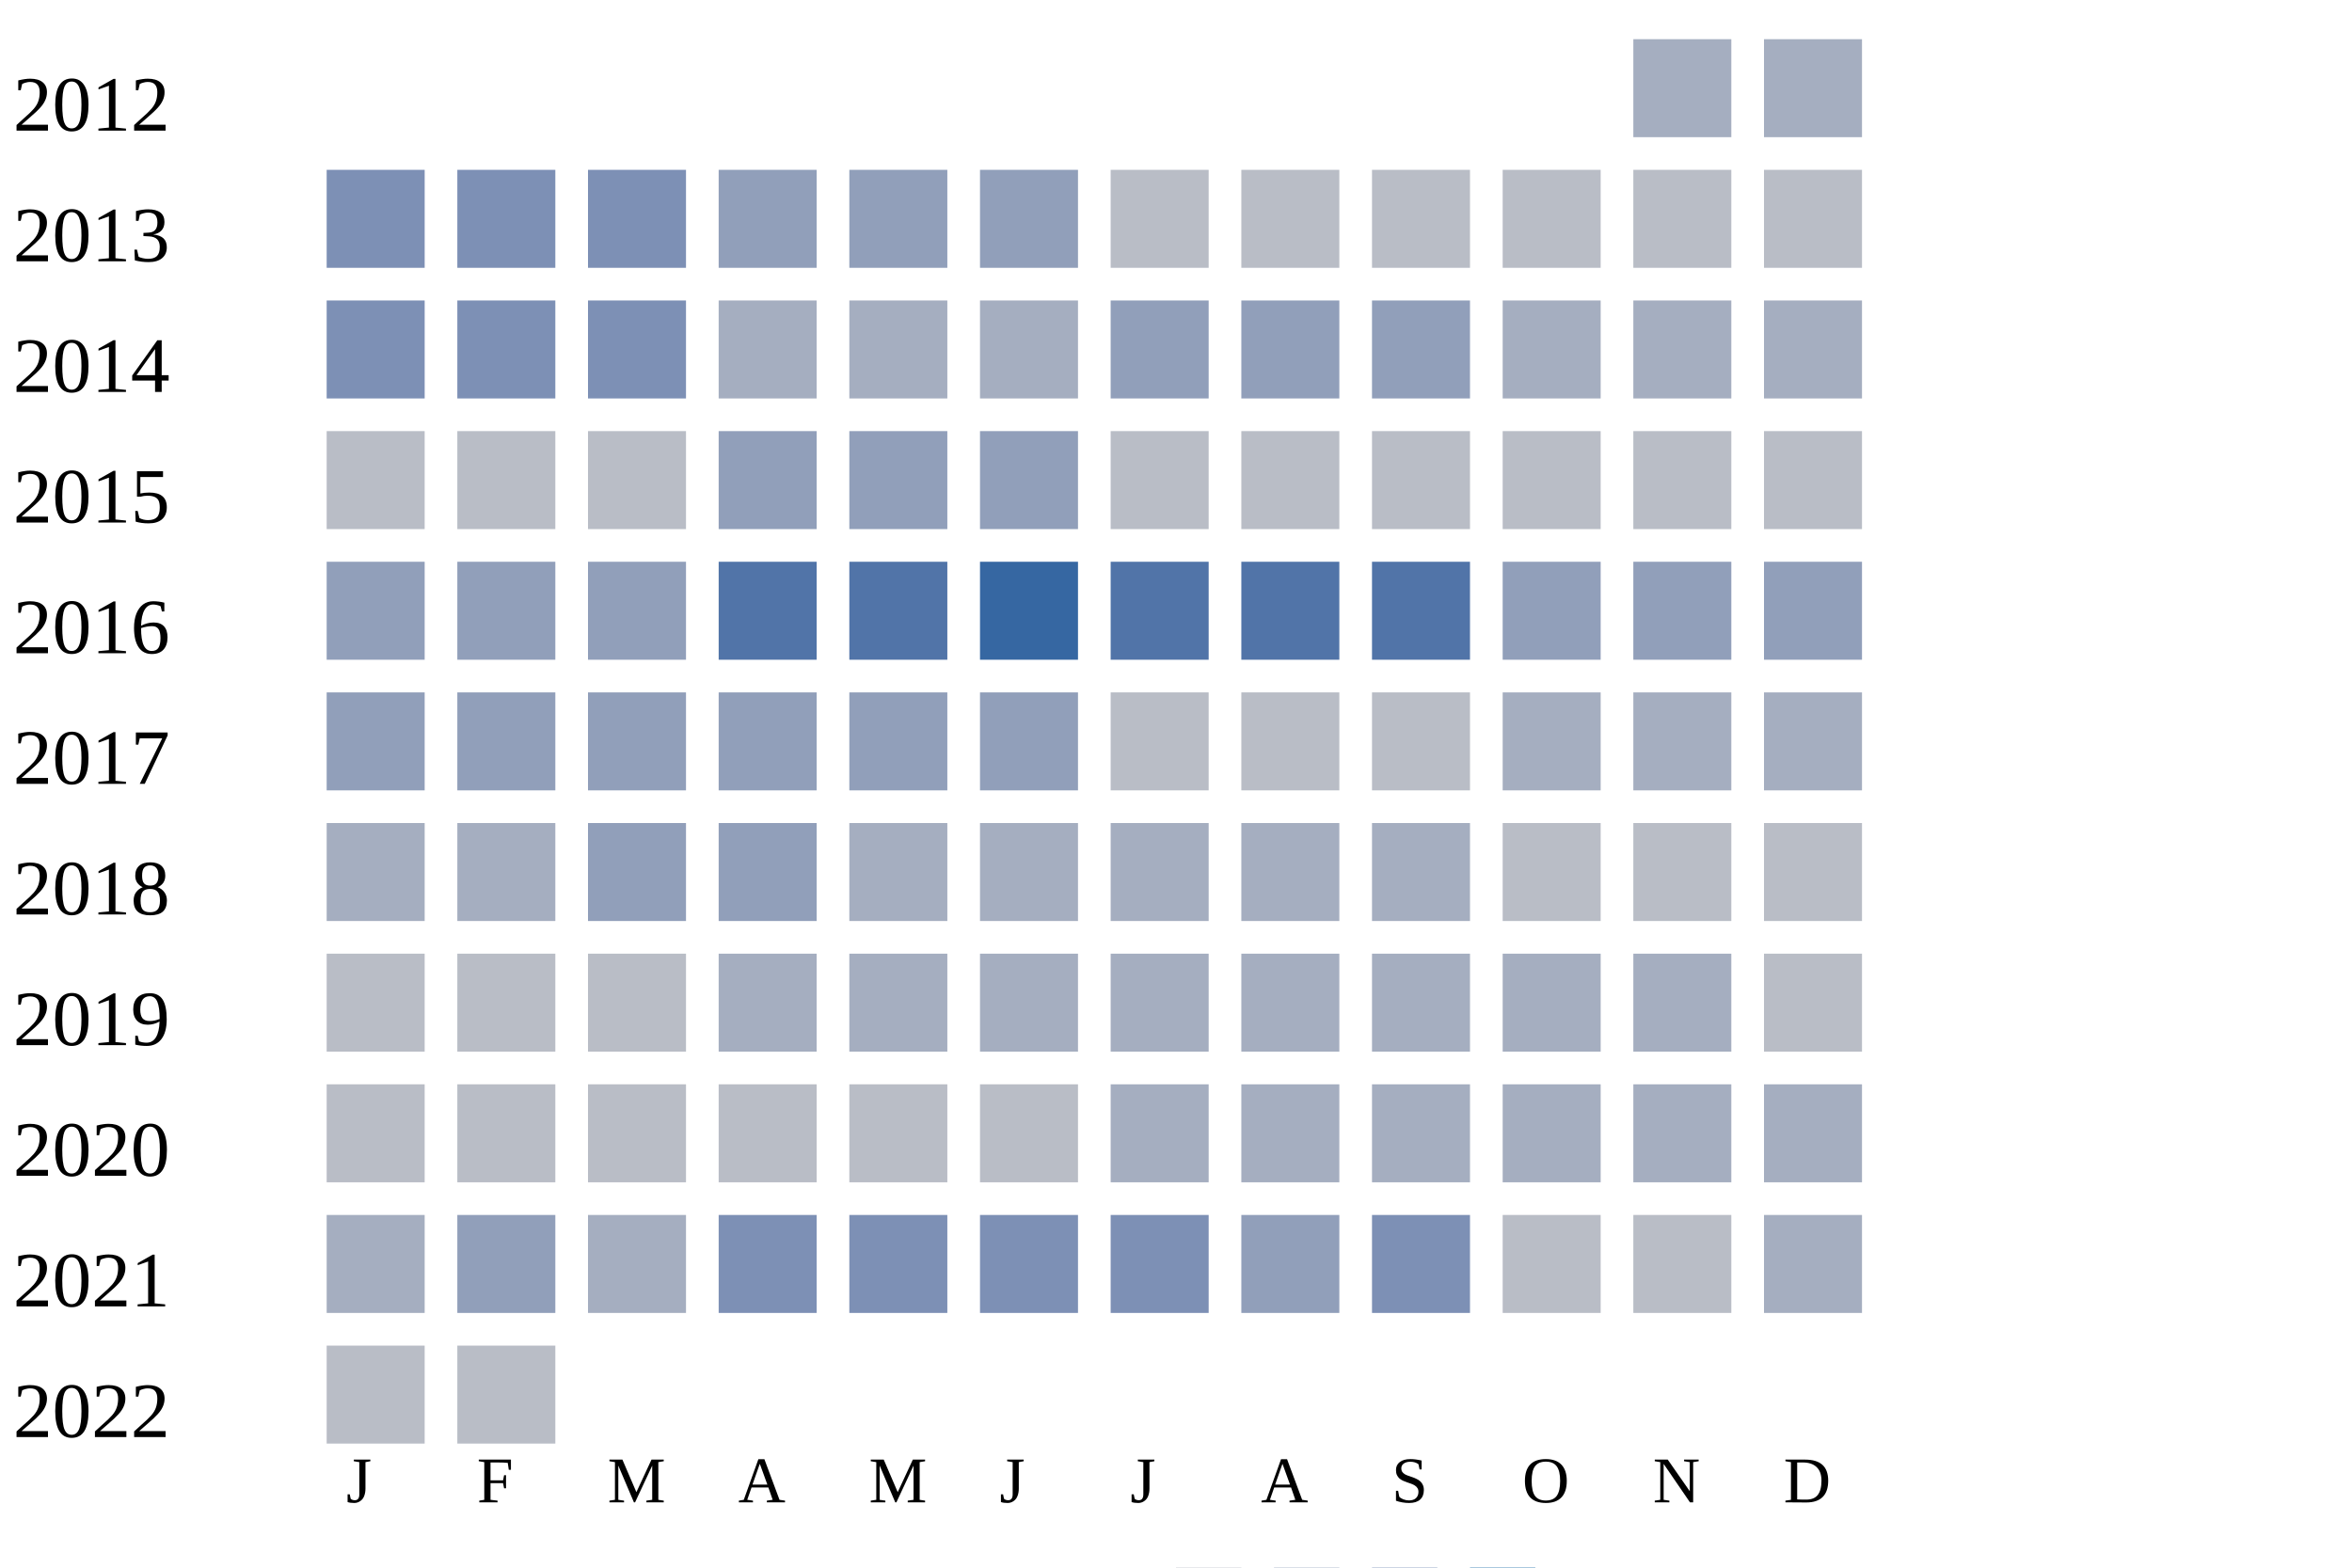
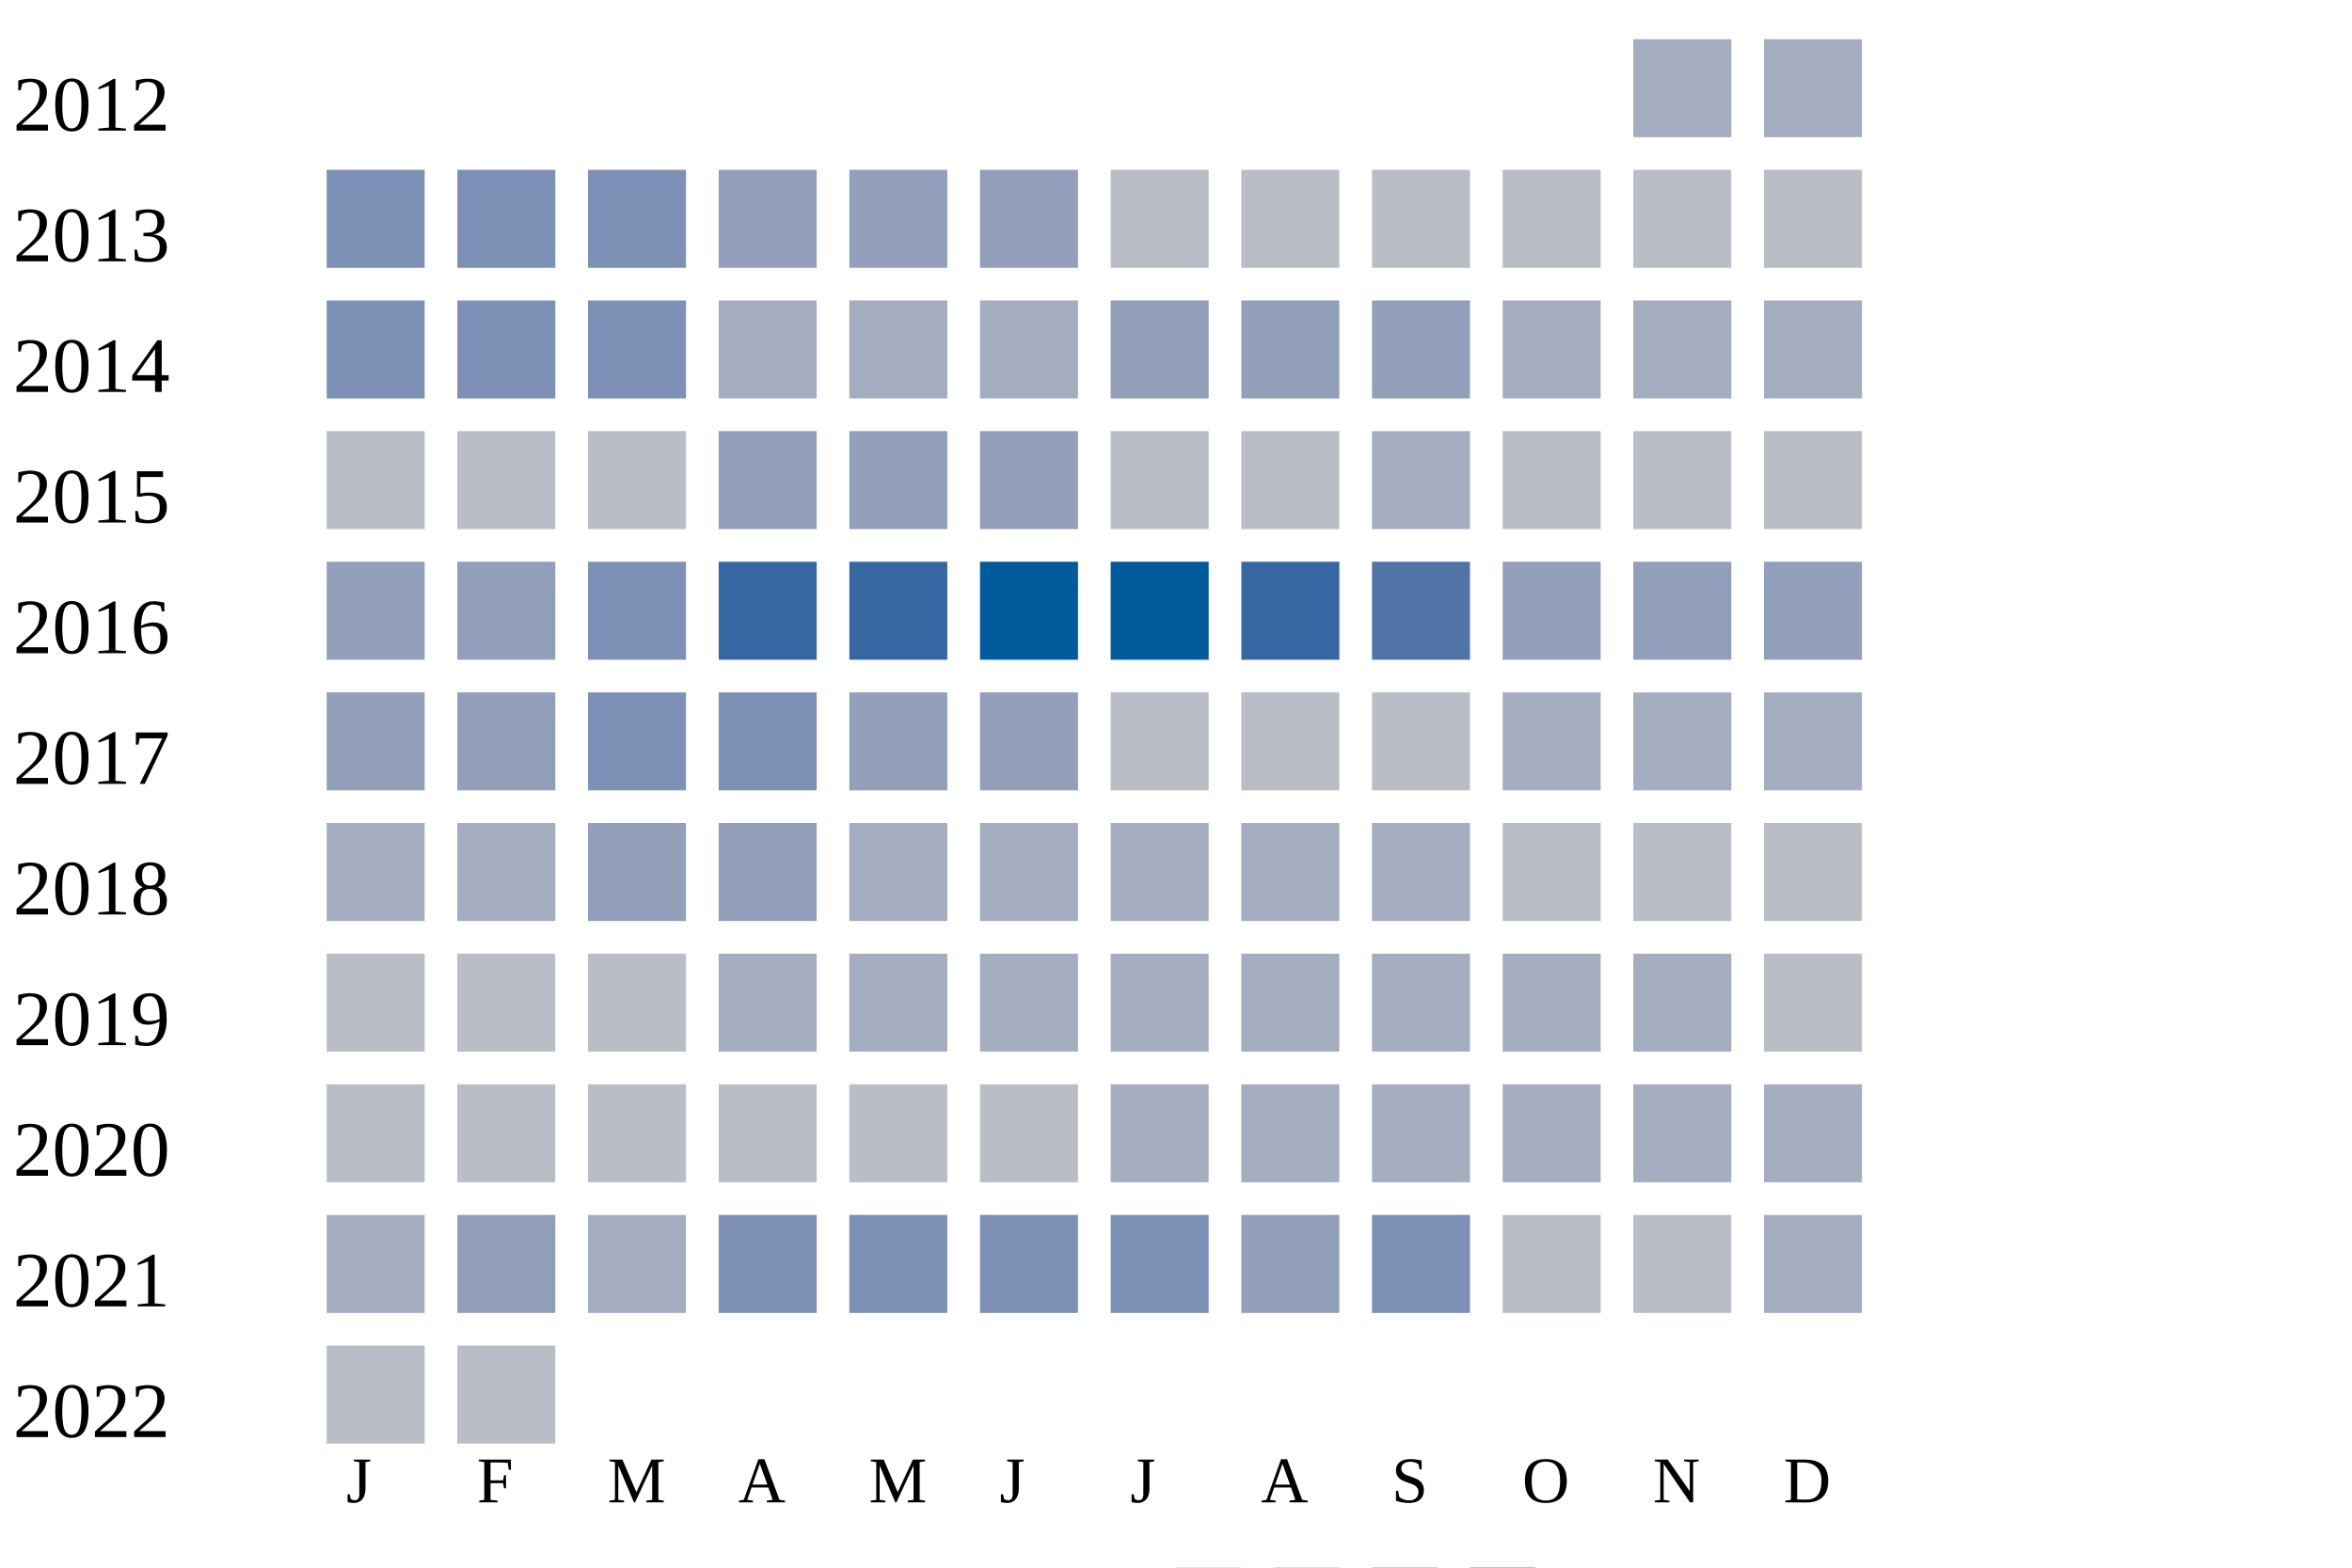
<svg xmlns="http://www.w3.org/2000/svg" width="360" height="240">
  <g transform="translate(0 0)">
    <text x="2" y="20">2012</text>
    <rect x="250" y="6" width="15" height="15" fill="#a5aec0" />
    <rect x="270" y="6" width="15" height="15" fill="#a5aec0" />
  </g>
  <g transform="translate(0 20)">
    <text x="2" y="20">2013</text>
    <rect x="50" y="6" width="15" height="15" fill="#7d90b5" />
    <rect x="70" y="6" width="15" height="15" fill="#7d90b5" />
    <rect x="90" y="6" width="15" height="15" fill="#7d90b5" />
    <rect x="110" y="6" width="15" height="15" fill="#919fba" />
    <rect x="130" y="6" width="15" height="15" fill="#919fba" />
    <rect x="150" y="6" width="15" height="15" fill="#919fba" />
    <rect x="170" y="6" width="15" height="15" fill="#b9bdc6" />
    <rect x="190" y="6" width="15" height="15" fill="#b9bdc6" />
    <rect x="210" y="6" width="15" height="15" fill="#b9bdc6" />
    <rect x="230" y="6" width="15" height="15" fill="#b9bdc6" />
    <rect x="250" y="6" width="15" height="15" fill="#b9bdc6" />
    <rect x="270" y="6" width="15" height="15" fill="#b9bdc6" />
  </g>
  <g transform="translate(0 40)">
    <text x="2" y="20">2014</text>
    <rect x="50" y="6" width="15" height="15" fill="#7d90b5" />
    <rect x="70" y="6" width="15" height="15" fill="#7d90b5" />
    <rect x="90" y="6" width="15" height="15" fill="#7d90b5" />
    <rect x="110" y="6" width="15" height="15" fill="#a5aec0" />
    <rect x="130" y="6" width="15" height="15" fill="#a5aec0" />
    <rect x="150" y="6" width="15" height="15" fill="#a5aec0" />
    <rect x="170" y="6" width="15" height="15" fill="#919fba" />
    <rect x="190" y="6" width="15" height="15" fill="#919fba" />
    <rect x="210" y="6" width="15" height="15" fill="#919fba" />
    <rect x="230" y="6" width="15" height="15" fill="#a5aec0" />
    <rect x="250" y="6" width="15" height="15" fill="#a5aec0" />
    <rect x="270" y="6" width="15" height="15" fill="#a5aec0" />
  </g>
  <g transform="translate(0 60)">
    <text x="2" y="20">2015</text>
    <rect x="50" y="6" width="15" height="15" fill="#b9bdc6" />
    <rect x="70" y="6" width="15" height="15" fill="#b9bdc6" />
    <rect x="90" y="6" width="15" height="15" fill="#b9bdc6" />
    <rect x="110" y="6" width="15" height="15" fill="#919fba" />
    <rect x="130" y="6" width="15" height="15" fill="#919fba" />
    <rect x="150" y="6" width="15" height="15" fill="#919fba" />
    <rect x="170" y="6" width="15" height="15" fill="#b9bdc6" />
    <rect x="190" y="6" width="15" height="15" fill="#b9bdc6" />
-     <rect x="210" y="6" width="15" height="15" fill="#b9bdc6" />
+     <rect x="210" y="6" width="15" height="15" fill="#a5aec0" />
    <rect x="230" y="6" width="15" height="15" fill="#b9bdc6" />
    <rect x="250" y="6" width="15" height="15" fill="#b9bdc6" />
    <rect x="270" y="6" width="15" height="15" fill="#b9bdc6" />
  </g>
  <g transform="translate(0 80)">
    <text x="2" y="20">2016</text>
    <rect x="50" y="6" width="15" height="15" fill="#919fba" />
    <rect x="70" y="6" width="15" height="15" fill="#919fba" />
-     <rect x="90" y="6" width="15" height="15" fill="#919fba" />
-     <rect x="110" y="6" width="15" height="15" fill="#5174a8" />
-     <rect x="130" y="6" width="15" height="15" fill="#5174a8" />
-     <rect x="150" y="6" width="15" height="15" fill="#3667a2" />
-     <rect x="170" y="6" width="15" height="15" fill="#5174a8" />
-     <rect x="190" y="6" width="15" height="15" fill="#5174a8" />
+     <rect x="90" y="6" width="15" height="15" fill="#7d90b5" />
+     <rect x="110" y="6" width="15" height="15" fill="#3667a2" />
+     <rect x="130" y="6" width="15" height="15" fill="#3667a2" />
+     <rect x="150" y="6" width="15" height="15" fill="#005a9c" />
+     <rect x="170" y="6" width="15" height="15" fill="#005a9c" />
+     <rect x="190" y="6" width="15" height="15" fill="#3667a2" />
    <rect x="210" y="6" width="15" height="15" fill="#5174a8" />
    <rect x="230" y="6" width="15" height="15" fill="#919fba" />
    <rect x="250" y="6" width="15" height="15" fill="#919fba" />
    <rect x="270" y="6" width="15" height="15" fill="#919fba" />
  </g>
  <g transform="translate(0 100)">
    <text x="2" y="20">2017</text>
    <rect x="50" y="6" width="15" height="15" fill="#919fba" />
    <rect x="70" y="6" width="15" height="15" fill="#919fba" />
-     <rect x="90" y="6" width="15" height="15" fill="#919fba" />
-     <rect x="110" y="6" width="15" height="15" fill="#919fba" />
+     <rect x="90" y="6" width="15" height="15" fill="#7d90b5" />
+     <rect x="110" y="6" width="15" height="15" fill="#7d90b5" />
    <rect x="130" y="6" width="15" height="15" fill="#919fba" />
    <rect x="150" y="6" width="15" height="15" fill="#919fba" />
    <rect x="170" y="6" width="15" height="15" fill="#b9bdc6" />
    <rect x="190" y="6" width="15" height="15" fill="#b9bdc6" />
    <rect x="210" y="6" width="15" height="15" fill="#b9bdc6" />
    <rect x="230" y="6" width="15" height="15" fill="#a5aec0" />
    <rect x="250" y="6" width="15" height="15" fill="#a5aec0" />
    <rect x="270" y="6" width="15" height="15" fill="#a5aec0" />
  </g>
  <g transform="translate(0 120)">
    <text x="2" y="20">2018</text>
    <rect x="50" y="6" width="15" height="15" fill="#a5aec0" />
    <rect x="70" y="6" width="15" height="15" fill="#a5aec0" />
    <rect x="90" y="6" width="15" height="15" fill="#919fba" />
    <rect x="110" y="6" width="15" height="15" fill="#919fba" />
    <rect x="130" y="6" width="15" height="15" fill="#a5aec0" />
    <rect x="150" y="6" width="15" height="15" fill="#a5aec0" />
    <rect x="170" y="6" width="15" height="15" fill="#a5aec0" />
    <rect x="190" y="6" width="15" height="15" fill="#a5aec0" />
    <rect x="210" y="6" width="15" height="15" fill="#a5aec0" />
    <rect x="230" y="6" width="15" height="15" fill="#b9bdc6" />
    <rect x="250" y="6" width="15" height="15" fill="#b9bdc6" />
    <rect x="270" y="6" width="15" height="15" fill="#b9bdc6" />
  </g>
  <g transform="translate(0 140)">
    <text x="2" y="20">2019</text>
    <rect x="50" y="6" width="15" height="15" fill="#b9bdc6" />
    <rect x="70" y="6" width="15" height="15" fill="#b9bdc6" />
    <rect x="90" y="6" width="15" height="15" fill="#b9bdc6" />
    <rect x="110" y="6" width="15" height="15" fill="#a5aec0" />
    <rect x="130" y="6" width="15" height="15" fill="#a5aec0" />
    <rect x="150" y="6" width="15" height="15" fill="#a5aec0" />
    <rect x="170" y="6" width="15" height="15" fill="#a5aec0" />
    <rect x="190" y="6" width="15" height="15" fill="#a5aec0" />
    <rect x="210" y="6" width="15" height="15" fill="#a5aec0" />
    <rect x="230" y="6" width="15" height="15" fill="#a5aec0" />
    <rect x="250" y="6" width="15" height="15" fill="#a5aec0" />
    <rect x="270" y="6" width="15" height="15" fill="#b9bdc6" />
  </g>
  <g transform="translate(0 160)">
    <text x="2" y="20">2020</text>
    <rect x="50" y="6" width="15" height="15" fill="#b9bdc6" />
    <rect x="70" y="6" width="15" height="15" fill="#b9bdc6" />
    <rect x="90" y="6" width="15" height="15" fill="#b9bdc6" />
    <rect x="110" y="6" width="15" height="15" fill="#b9bdc6" />
    <rect x="130" y="6" width="15" height="15" fill="#b9bdc6" />
    <rect x="150" y="6" width="15" height="15" fill="#b9bdc6" />
    <rect x="170" y="6" width="15" height="15" fill="#a5aec0" />
    <rect x="190" y="6" width="15" height="15" fill="#a5aec0" />
    <rect x="210" y="6" width="15" height="15" fill="#a5aec0" />
    <rect x="230" y="6" width="15" height="15" fill="#a5aec0" />
    <rect x="250" y="6" width="15" height="15" fill="#a5aec0" />
    <rect x="270" y="6" width="15" height="15" fill="#a5aec0" />
  </g>
  <g transform="translate(0 180)">
    <text x="2" y="20">2021</text>
    <rect x="50" y="6" width="15" height="15" fill="#a5aec0" />
    <rect x="70" y="6" width="15" height="15" fill="#919fba" />
    <rect x="90" y="6" width="15" height="15" fill="#a5aec0" />
    <rect x="110" y="6" width="15" height="15" fill="#7d90b5" />
    <rect x="130" y="6" width="15" height="15" fill="#7d90b5" />
    <rect x="150" y="6" width="15" height="15" fill="#7d90b5" />
    <rect x="170" y="6" width="15" height="15" fill="#7d90b5" />
    <rect x="190" y="6" width="15" height="15" fill="#919fba" />
    <rect x="210" y="6" width="15" height="15" fill="#7d90b5" />
    <rect x="230" y="6" width="15" height="15" fill="#b9bdc6" />
    <rect x="250" y="6" width="15" height="15" fill="#b9bdc6" />
    <rect x="270" y="6" width="15" height="15" fill="#a5aec0" />
  </g>
  <g transform="translate(0 200)">
    <text x="2" y="20">2022</text>
    <rect x="50" y="6" width="15" height="15" fill="#b9bdc6" />
    <rect x="70" y="6" width="15" height="15" fill="#b9bdc6" />
  </g>
  <text style="font-size: 10px; text-align: center" x="53" y="230">J</text>
  <text style="font-size: 10px; text-align: center" x="73" y="230">F</text>
  <text style="font-size: 10px; text-align: center" x="93" y="230">M</text>
  <text style="font-size: 10px; text-align: center" x="113" y="230">A</text>
  <text style="font-size: 10px; text-align: center" x="133" y="230">M</text>
  <text style="font-size: 10px; text-align: center" x="153" y="230">J</text>
  <text style="font-size: 10px; text-align: center" x="173" y="230">J</text>
  <text style="font-size: 10px; text-align: center" x="193" y="230">A</text>
  <text style="font-size: 10px; text-align: center" x="213" y="230">S</text>
  <text style="font-size: 10px; text-align: center" x="233" y="230">O</text>
  <text style="font-size: 10px; text-align: center" x="253" y="230">N</text>
  <text style="font-size: 10px; text-align: center" x="273" y="230">D</text>
  <text style="font-size: 10px;" x="155" y="249">Less</text>
  <rect fill="#b9bdc6" width="10" height="10" x="180" y="240" />
  <rect fill="#919fba" width="10" height="10" x="195" y="240" />
  <rect fill="#6882ae" width="10" height="10" x="210" y="240" />
  <rect fill="#005a9c" width="10" height="10" x="225" y="240" />
  <text x="240" y="249" style="font-size: 10px;">More</text>
</svg>
